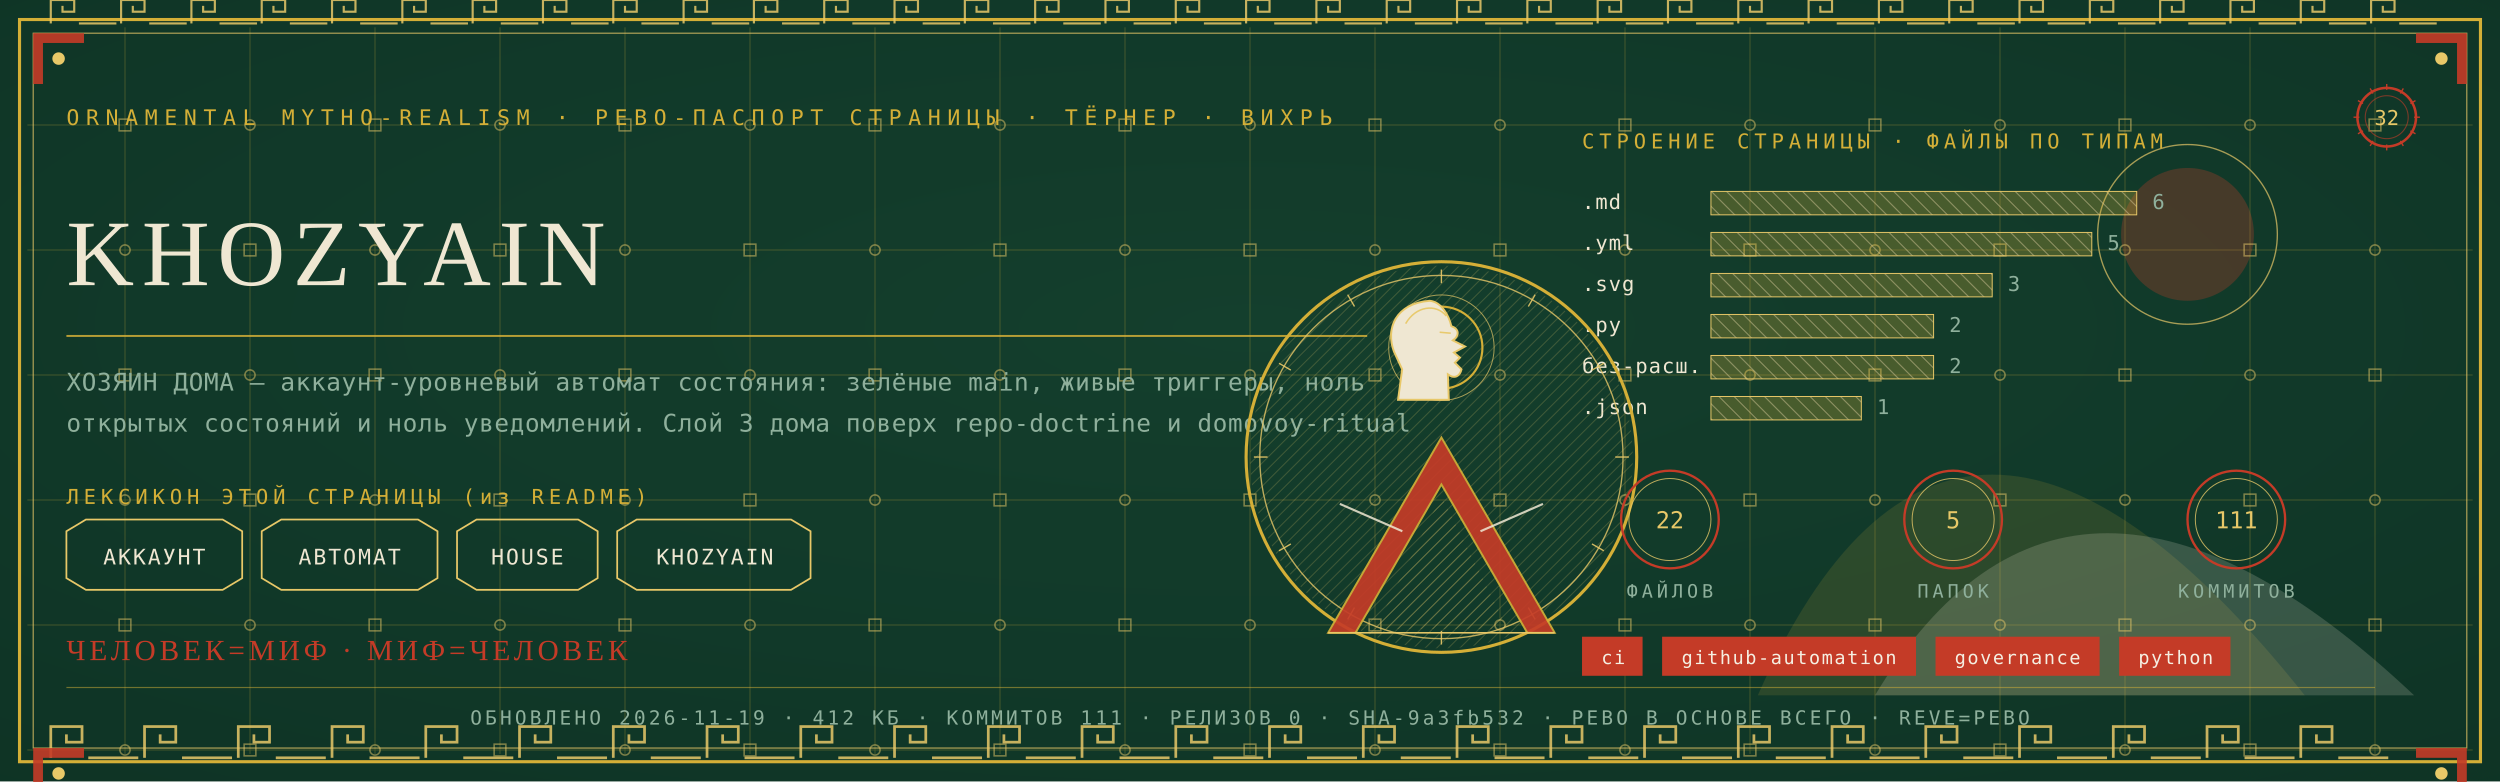
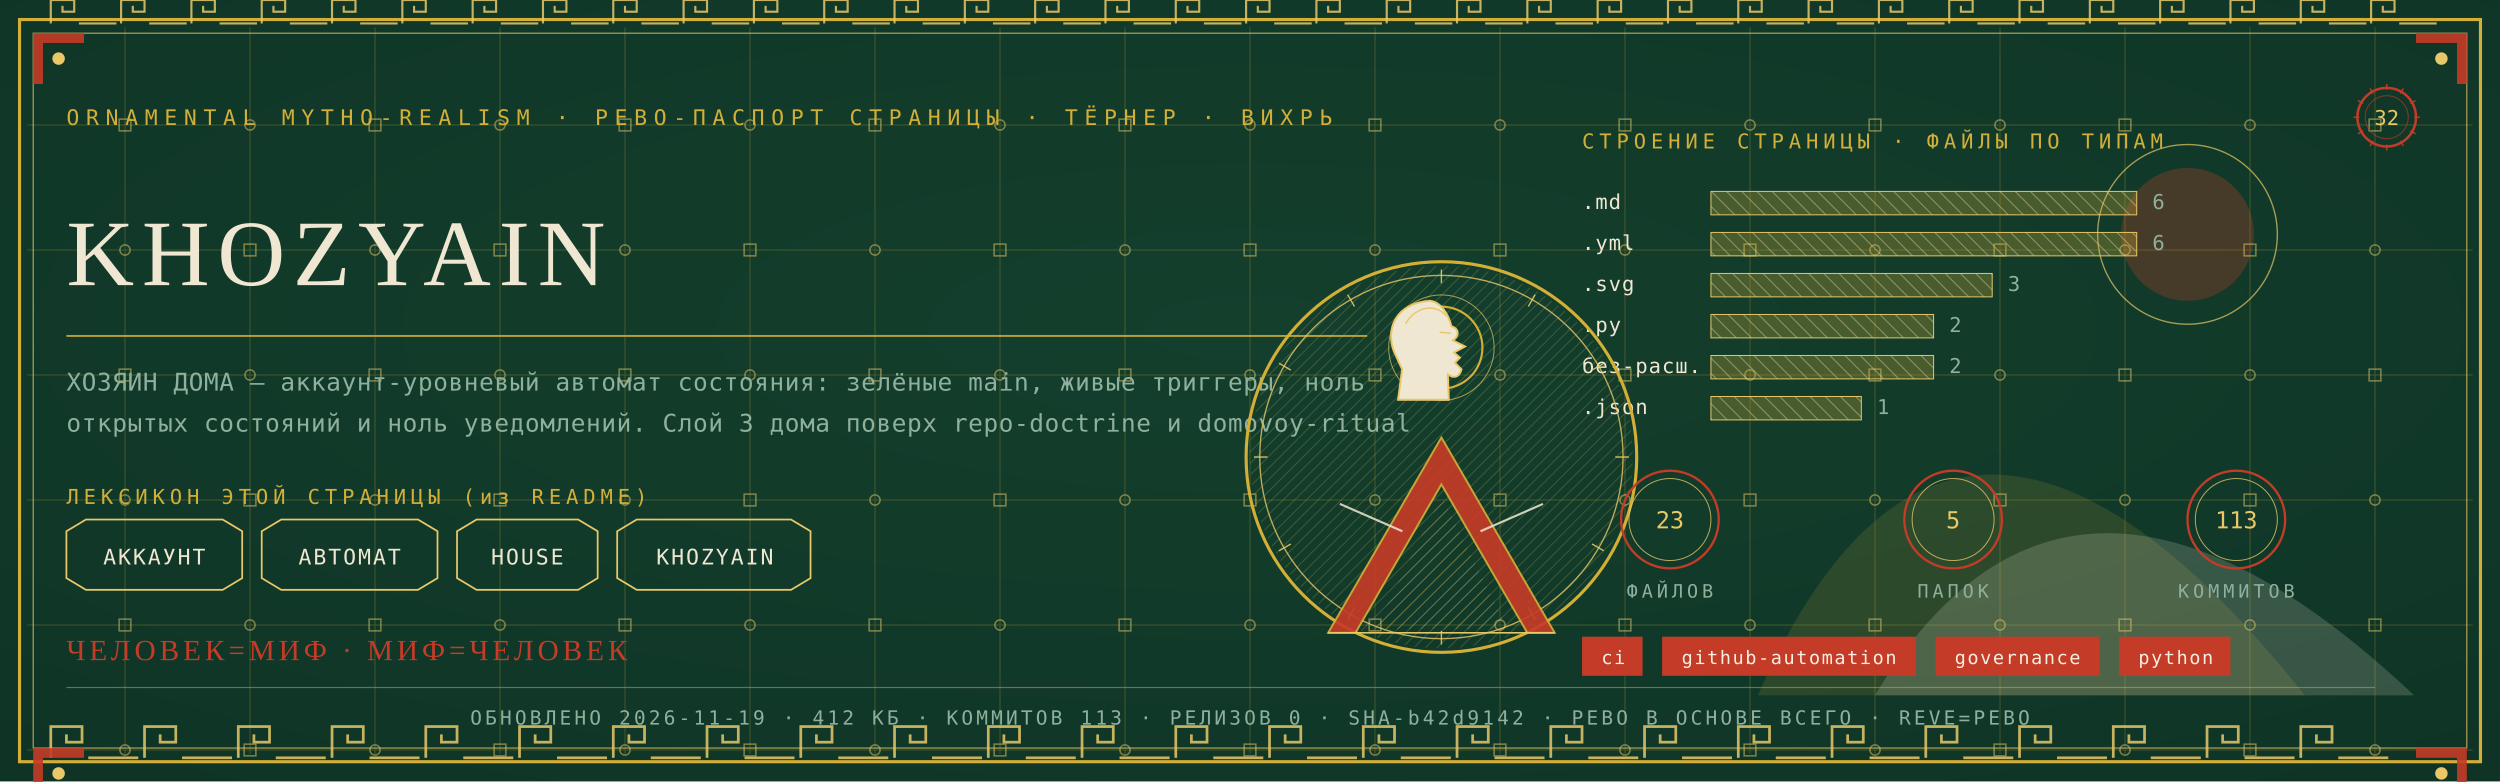
<svg xmlns="http://www.w3.org/2000/svg" viewBox="0 0 1280 400" width="1280" height="400">
  <defs>
    <radialGradient id="rp32" cx="0.5" cy="0.42" r="1.1">
      <stop offset="0" stop-color="#14402E" />
      <stop offset="1" stop-color="#0C2E21" />
    </radialGradient>
    <pattern id="hatchm" width="4.2" height="4.2" patternUnits="userSpaceOnUse" patternTransform="rotate(45)">
      <rect width="4.2" height="4.2" fill="none" />
      <line x1="0" y1="0" x2="0" y2="4.2" stroke="#E8C868" stroke-width="0.5" />
    </pattern>
    <pattern id="hatchv" width="5.5" height="5.5" patternUnits="userSpaceOnUse" patternTransform="rotate(-45)">
      <rect width="5.5" height="5.5" fill="none" />
      <line x1="0" y1="0" x2="0" y2="5.5" stroke="#EFE7D2" stroke-width="0.5" />
    </pattern>
  </defs>
  <rect width="1280" height="400" fill="#0C2E21" />
  <rect width="1280" height="400" fill="url(#rp32)" opacity="0.94" />
  <path d="M 900 356 Q 1000 130 1180 356 Z" fill="#D4AF37" opacity="0.14" />
  <path d="M 960 356 Q 1060 190 1236 356 Z" fill="#EFE7D2" opacity="0.18" />
  <circle cx="1120" cy="120" r="34" fill="#C43B27" opacity="0.30" />
  <circle cx="1120" cy="120" r="46" fill="none" stroke="#E8C868" stroke-width="0.7" opacity="0.7" />
  <g stroke="#D4AF37" stroke-width="0.45" opacity="0.30">
    <line x1="64" y1="14" x2="64" y2="386" />
    <line x1="128" y1="14" x2="128" y2="386" />
    <line x1="192" y1="14" x2="192" y2="386" />
    <line x1="256" y1="14" x2="256" y2="386" />
    <line x1="320" y1="14" x2="320" y2="386" />
    <line x1="384" y1="14" x2="384" y2="386" />
    <line x1="448" y1="14" x2="448" y2="386" />
    <line x1="512" y1="14" x2="512" y2="386" />
    <line x1="576" y1="14" x2="576" y2="386" />
    <line x1="640" y1="14" x2="640" y2="386" />
    <line x1="704" y1="14" x2="704" y2="386" />
    <line x1="768" y1="14" x2="768" y2="386" />
    <line x1="832" y1="14" x2="832" y2="386" />
    <line x1="896" y1="14" x2="896" y2="386" />
    <line x1="960" y1="14" x2="960" y2="386" />
    <line x1="1024" y1="14" x2="1024" y2="386" />
    <line x1="1088" y1="14" x2="1088" y2="386" />
    <line x1="1152" y1="14" x2="1152" y2="386" />
    <line x1="1216" y1="14" x2="1216" y2="386" />
    <line x1="14" y1="64" x2="1266" y2="64" />
    <line x1="14" y1="128" x2="1266" y2="128" />
    <line x1="14" y1="192" x2="1266" y2="192" />
    <line x1="14" y1="256" x2="1266" y2="256" />
    <line x1="14" y1="320" x2="1266" y2="320" />
    <line x1="14" y1="384" x2="1266" y2="384" />
  </g>
  <g fill="none" stroke="#E8C868" stroke-width="0.8" opacity="0.5">
    <rect x="61" y="61" width="6" height="6" />
    <circle cx="64" cy="128" r="2.6" />
    <rect x="61" y="189" width="6" height="6" />
    <circle cx="64" cy="256" r="2.6" />
    <rect x="61" y="317" width="6" height="6" />
    <circle cx="64" cy="384" r="2.6" />
    <circle cx="128" cy="64" r="2.6" />
    <rect x="125" y="125" width="6" height="6" />
    <circle cx="128" cy="192" r="2.6" />
    <rect x="125" y="253" width="6" height="6" />
    <circle cx="128" cy="320" r="2.6" />
    <rect x="125" y="381" width="6" height="6" />
    <rect x="189" y="61" width="6" height="6" />
    <circle cx="192" cy="128" r="2.6" />
    <rect x="189" y="189" width="6" height="6" />
    <circle cx="192" cy="256" r="2.6" />
    <rect x="189" y="317" width="6" height="6" />
    <circle cx="192" cy="384" r="2.6" />
    <circle cx="256" cy="64" r="2.6" />
    <rect x="253" y="125" width="6" height="6" />
    <circle cx="256" cy="192" r="2.6" />
    <rect x="253" y="253" width="6" height="6" />
    <circle cx="256" cy="320" r="2.6" />
    <rect x="253" y="381" width="6" height="6" />
    <rect x="317" y="61" width="6" height="6" />
    <circle cx="320" cy="128" r="2.6" />
    <rect x="317" y="189" width="6" height="6" />
    <circle cx="320" cy="256" r="2.6" />
    <rect x="317" y="317" width="6" height="6" />
    <circle cx="320" cy="384" r="2.6" />
    <circle cx="384" cy="64" r="2.6" />
    <rect x="381" y="125" width="6" height="6" />
    <circle cx="384" cy="192" r="2.6" />
    <rect x="381" y="253" width="6" height="6" />
    <circle cx="384" cy="320" r="2.6" />
    <rect x="381" y="381" width="6" height="6" />
    <rect x="445" y="61" width="6" height="6" />
    <circle cx="448" cy="128" r="2.6" />
    <rect x="445" y="189" width="6" height="6" />
    <circle cx="448" cy="256" r="2.6" />
    <rect x="445" y="317" width="6" height="6" />
    <circle cx="448" cy="384" r="2.6" />
    <circle cx="512" cy="64" r="2.6" />
    <rect x="509" y="125" width="6" height="6" />
    <circle cx="512" cy="192" r="2.6" />
    <rect x="509" y="253" width="6" height="6" />
    <circle cx="512" cy="320" r="2.6" />
    <rect x="509" y="381" width="6" height="6" />
    <rect x="573" y="61" width="6" height="6" />
    <circle cx="576" cy="128" r="2.6" />
    <rect x="573" y="189" width="6" height="6" />
    <circle cx="576" cy="256" r="2.6" />
    <rect x="573" y="317" width="6" height="6" />
    <circle cx="576" cy="384" r="2.6" />
    <circle cx="640" cy="64" r="2.6" />
    <rect x="637" y="125" width="6" height="6" />
    <circle cx="640" cy="192" r="2.6" />
    <rect x="637" y="253" width="6" height="6" />
    <circle cx="640" cy="320" r="2.6" />
    <rect x="637" y="381" width="6" height="6" />
    <rect x="701" y="61" width="6" height="6" />
    <circle cx="704" cy="128" r="2.6" />
    <rect x="701" y="189" width="6" height="6" />
    <circle cx="704" cy="256" r="2.6" />
    <rect x="701" y="317" width="6" height="6" />
    <circle cx="704" cy="384" r="2.6" />
    <circle cx="768" cy="64" r="2.6" />
    <rect x="765" y="125" width="6" height="6" />
    <circle cx="768" cy="192" r="2.6" />
    <rect x="765" y="253" width="6" height="6" />
    <circle cx="768" cy="320" r="2.6" />
    <rect x="765" y="381" width="6" height="6" />
    <rect x="829" y="61" width="6" height="6" />
    <circle cx="832" cy="128" r="2.6" />
    <rect x="829" y="189" width="6" height="6" />
    <circle cx="832" cy="256" r="2.6" />
    <rect x="829" y="317" width="6" height="6" />
    <circle cx="832" cy="384" r="2.6" />
    <circle cx="896" cy="64" r="2.6" />
    <rect x="893" y="125" width="6" height="6" />
    <circle cx="896" cy="192" r="2.6" />
    <rect x="893" y="253" width="6" height="6" />
    <circle cx="896" cy="320" r="2.6" />
    <rect x="893" y="381" width="6" height="6" />
    <rect x="957" y="61" width="6" height="6" />
    <circle cx="960" cy="128" r="2.6" />
    <rect x="957" y="189" width="6" height="6" />
    <circle cx="960" cy="256" r="2.6" />
    <rect x="957" y="317" width="6" height="6" />
    <circle cx="960" cy="384" r="2.6" />
    <circle cx="1024" cy="64" r="2.6" />
    <rect x="1021" y="125" width="6" height="6" />
    <circle cx="1024" cy="192" r="2.6" />
    <rect x="1021" y="253" width="6" height="6" />
    <circle cx="1024" cy="320" r="2.6" />
    <rect x="1021" y="381" width="6" height="6" />
    <rect x="1085" y="61" width="6" height="6" />
    <circle cx="1088" cy="128" r="2.6" />
    <rect x="1085" y="189" width="6" height="6" />
    <circle cx="1088" cy="256" r="2.6" />
    <rect x="1085" y="317" width="6" height="6" />
    <circle cx="1088" cy="384" r="2.6" />
    <circle cx="1152" cy="64" r="2.6" />
    <rect x="1149" y="125" width="6" height="6" />
    <circle cx="1152" cy="192" r="2.6" />
    <rect x="1149" y="253" width="6" height="6" />
    <circle cx="1152" cy="320" r="2.6" />
    <rect x="1149" y="381" width="6" height="6" />
    <rect x="1213" y="61" width="6" height="6" />
    <circle cx="1216" cy="128" r="2.6" />
    <rect x="1213" y="189" width="6" height="6" />
    <circle cx="1216" cy="256" r="2.6" />
    <rect x="1213" y="317" width="6" height="6" />
    <circle cx="1216" cy="384" r="2.6" />
  </g>
  <rect x="10" y="10" width="1260" height="380" fill="none" stroke="#D4AF37" stroke-width="1.6" />
  <rect x="17" y="17" width="1246" height="366" fill="none" stroke="#E8C868" stroke-width="0.6" opacity="0.75" />
  <g fill="none" stroke="#E8C868" stroke-width="1.4" opacity="0.85">
    <path d="M 26 388 L 26 372 L 42 372 L 42 380.0 L 34.0 380.0 L 34.0 376.0" />
    <line x1="45.2" y1="388" x2="70.8" y2="388" />
    <path d="M 74 388 L 74 372 L 90 372 L 90 380.0 L 82.0 380.0 L 82.0 376.0" />
    <line x1="93.2" y1="388" x2="118.8" y2="388" />
    <path d="M 122 388 L 122 372 L 138 372 L 138 380.0 L 130.0 380.0 L 130.0 376.0" />
    <line x1="141.2" y1="388" x2="166.8" y2="388" />
    <path d="M 170 388 L 170 372 L 186 372 L 186 380.0 L 178.0 380.0 L 178.0 376.0" />
    <line x1="189.2" y1="388" x2="214.8" y2="388" />
    <path d="M 218 388 L 218 372 L 234 372 L 234 380.0 L 226.0 380.0 L 226.0 376.0" />
    <line x1="237.2" y1="388" x2="262.8" y2="388" />
    <path d="M 266 388 L 266 372 L 282 372 L 282 380.0 L 274.0 380.0 L 274.0 376.0" />
    <line x1="285.2" y1="388" x2="310.8" y2="388" />
    <path d="M 314 388 L 314 372 L 330 372 L 330 380.0 L 322.0 380.0 L 322.0 376.0" />
    <line x1="333.2" y1="388" x2="358.8" y2="388" />
    <path d="M 362 388 L 362 372 L 378 372 L 378 380.0 L 370.0 380.0 L 370.0 376.0" />
    <line x1="381.2" y1="388" x2="406.8" y2="388" />
    <path d="M 410 388 L 410 372 L 426 372 L 426 380.0 L 418.0 380.0 L 418.0 376.0" />
    <line x1="429.2" y1="388" x2="454.8" y2="388" />
    <path d="M 458 388 L 458 372 L 474 372 L 474 380.0 L 466.0 380.0 L 466.0 376.0" />
    <line x1="477.2" y1="388" x2="502.8" y2="388" />
    <path d="M 506 388 L 506 372 L 522 372 L 522 380.0 L 514.0 380.0 L 514.0 376.0" />
    <line x1="525.2" y1="388" x2="550.8" y2="388" />
    <path d="M 554 388 L 554 372 L 570 372 L 570 380.0 L 562.0 380.0 L 562.0 376.0" />
    <line x1="573.2" y1="388" x2="598.8" y2="388" />
    <path d="M 602 388 L 602 372 L 618 372 L 618 380.0 L 610.0 380.0 L 610.0 376.0" />
    <line x1="621.2" y1="388" x2="646.8" y2="388" />
    <path d="M 650 388 L 650 372 L 666 372 L 666 380.0 L 658.0 380.0 L 658.0 376.0" />
    <line x1="669.2" y1="388" x2="694.8" y2="388" />
    <path d="M 698 388 L 698 372 L 714 372 L 714 380.0 L 706.0 380.0 L 706.0 376.0" />
    <line x1="717.2" y1="388" x2="742.8" y2="388" />
    <path d="M 746 388 L 746 372 L 762 372 L 762 380.0 L 754.0 380.0 L 754.0 376.0" />
    <line x1="765.2" y1="388" x2="790.8" y2="388" />
    <path d="M 794 388 L 794 372 L 810 372 L 810 380.0 L 802.0 380.0 L 802.0 376.0" />
    <line x1="813.2" y1="388" x2="838.8" y2="388" />
    <path d="M 842 388 L 842 372 L 858 372 L 858 380.0 L 850.0 380.0 L 850.0 376.0" />
    <line x1="861.2" y1="388" x2="886.8" y2="388" />
    <path d="M 890 388 L 890 372 L 906 372 L 906 380.0 L 898.0 380.0 L 898.0 376.0" />
    <line x1="909.2" y1="388" x2="934.8" y2="388" />
    <path d="M 938 388 L 938 372 L 954 372 L 954 380.0 L 946.0 380.0 L 946.0 376.0" />
    <line x1="957.2" y1="388" x2="982.8" y2="388" />
    <path d="M 986 388 L 986 372 L 1002 372 L 1002 380.0 L 994.0 380.0 L 994.0 376.0" />
    <line x1="1005.2" y1="388" x2="1030.8" y2="388" />
    <path d="M 1034 388 L 1034 372 L 1050 372 L 1050 380.0 L 1042.0 380.0 L 1042.0 376.0" />
    <line x1="1053.2" y1="388" x2="1078.8" y2="388" />
    <path d="M 1082 388 L 1082 372 L 1098 372 L 1098 380.0 L 1090.0 380.0 L 1090.0 376.0" />
    <line x1="1101.2" y1="388" x2="1126.8" y2="388" />
    <path d="M 1130 388 L 1130 372 L 1146 372 L 1146 380.0 L 1138.0 380.0 L 1138.0 376.0" />
    <line x1="1149.2" y1="388" x2="1174.8" y2="388" />
    <path d="M 1178 388 L 1178 372 L 1194 372 L 1194 380.0 L 1186.0 380.0 L 1186.0 376.0" />
    <line x1="1197.2" y1="388" x2="1222.8" y2="388" />
  </g>
  <g fill="none" stroke="#E8C868" stroke-width="1.1" opacity="0.85">
    <path d="M 26 12 L 26 0 L 38 0 L 38 6.0 L 32.0 6.0 L 32.0 3.0" />
    <line x1="40.4" y1="12" x2="59.6" y2="12" />
    <path d="M 62 12 L 62 0 L 74 0 L 74 6.0 L 68.0 6.0 L 68.0 3.0" />
    <line x1="76.4" y1="12" x2="95.6" y2="12" />
    <path d="M 98 12 L 98 0 L 110 0 L 110 6.0 L 104.0 6.0 L 104.0 3.0" />
    <line x1="112.4" y1="12" x2="131.6" y2="12" />
    <path d="M 134 12 L 134 0 L 146 0 L 146 6.0 L 140.0 6.0 L 140.0 3.0" />
    <line x1="148.4" y1="12" x2="167.6" y2="12" />
    <path d="M 170 12 L 170 0 L 182 0 L 182 6.0 L 176.0 6.0 L 176.0 3.0" />
    <line x1="184.4" y1="12" x2="203.6" y2="12" />
    <path d="M 206 12 L 206 0 L 218 0 L 218 6.0 L 212.0 6.0 L 212.0 3.0" />
    <line x1="220.4" y1="12" x2="239.6" y2="12" />
    <path d="M 242 12 L 242 0 L 254 0 L 254 6.0 L 248.0 6.0 L 248.0 3.0" />
    <line x1="256.4" y1="12" x2="275.6" y2="12" />
    <path d="M 278 12 L 278 0 L 290 0 L 290 6.0 L 284.0 6.0 L 284.0 3.0" />
    <line x1="292.4" y1="12" x2="311.6" y2="12" />
    <path d="M 314 12 L 314 0 L 326 0 L 326 6.0 L 320.0 6.0 L 320.0 3.0" />
    <line x1="328.4" y1="12" x2="347.6" y2="12" />
    <path d="M 350 12 L 350 0 L 362 0 L 362 6.0 L 356.0 6.0 L 356.0 3.0" />
    <line x1="364.4" y1="12" x2="383.6" y2="12" />
    <path d="M 386 12 L 386 0 L 398 0 L 398 6.0 L 392.0 6.0 L 392.0 3.0" />
    <line x1="400.4" y1="12" x2="419.6" y2="12" />
    <path d="M 422 12 L 422 0 L 434 0 L 434 6.0 L 428.0 6.0 L 428.0 3.0" />
    <line x1="436.4" y1="12" x2="455.6" y2="12" />
    <path d="M 458 12 L 458 0 L 470 0 L 470 6.0 L 464.0 6.0 L 464.0 3.0" />
    <line x1="472.4" y1="12" x2="491.6" y2="12" />
    <path d="M 494 12 L 494 0 L 506 0 L 506 6.0 L 500.0 6.0 L 500.0 3.0" />
    <line x1="508.4" y1="12" x2="527.6" y2="12" />
    <path d="M 530 12 L 530 0 L 542 0 L 542 6.0 L 536.0 6.0 L 536.0 3.0" />
    <line x1="544.4" y1="12" x2="563.6" y2="12" />
    <path d="M 566 12 L 566 0 L 578 0 L 578 6.0 L 572.0 6.0 L 572.0 3.0" />
    <line x1="580.4" y1="12" x2="599.6" y2="12" />
    <path d="M 602 12 L 602 0 L 614 0 L 614 6.0 L 608.0 6.0 L 608.0 3.0" />
    <line x1="616.4" y1="12" x2="635.6" y2="12" />
    <path d="M 638 12 L 638 0 L 650 0 L 650 6.0 L 644.0 6.0 L 644.0 3.0" />
    <line x1="652.4" y1="12" x2="671.6" y2="12" />
    <path d="M 674 12 L 674 0 L 686 0 L 686 6.0 L 680.0 6.0 L 680.0 3.0" />
    <line x1="688.4" y1="12" x2="707.6" y2="12" />
    <path d="M 710 12 L 710 0 L 722 0 L 722 6.0 L 716.0 6.0 L 716.0 3.0" />
    <line x1="724.4" y1="12" x2="743.6" y2="12" />
    <path d="M 746 12 L 746 0 L 758 0 L 758 6.0 L 752.0 6.0 L 752.0 3.0" />
    <line x1="760.4" y1="12" x2="779.6" y2="12" />
    <path d="M 782 12 L 782 0 L 794 0 L 794 6.0 L 788.0 6.0 L 788.0 3.0" />
    <line x1="796.4" y1="12" x2="815.6" y2="12" />
    <path d="M 818 12 L 818 0 L 830 0 L 830 6.0 L 824.0 6.0 L 824.0 3.0" />
    <line x1="832.4" y1="12" x2="851.6" y2="12" />
    <path d="M 854 12 L 854 0 L 866 0 L 866 6.0 L 860.0 6.0 L 860.0 3.0" />
    <line x1="868.4" y1="12" x2="887.6" y2="12" />
    <path d="M 890 12 L 890 0 L 902 0 L 902 6.0 L 896.0 6.0 L 896.0 3.0" />
    <line x1="904.4" y1="12" x2="923.6" y2="12" />
    <path d="M 926 12 L 926 0 L 938 0 L 938 6.0 L 932.0 6.0 L 932.0 3.0" />
    <line x1="940.4" y1="12" x2="959.6" y2="12" />
    <path d="M 962 12 L 962 0 L 974 0 L 974 6.0 L 968.0 6.0 L 968.0 3.0" />
    <line x1="976.4" y1="12" x2="995.6" y2="12" />
    <path d="M 998 12 L 998 0 L 1010 0 L 1010 6.0 L 1004.0 6.0 L 1004.0 3.0" />
    <line x1="1012.4" y1="12" x2="1031.6" y2="12" />
    <path d="M 1034 12 L 1034 0 L 1046 0 L 1046 6.0 L 1040.0 6.0 L 1040.0 3.0" />
    <line x1="1048.4" y1="12" x2="1067.6" y2="12" />
    <path d="M 1070 12 L 1070 0 L 1082 0 L 1082 6.0 L 1076.0 6.0 L 1076.0 3.0" />
    <line x1="1084.4" y1="12" x2="1103.6" y2="12" />
    <path d="M 1106 12 L 1106 0 L 1118 0 L 1118 6.0 L 1112.0 6.0 L 1112.0 3.0" />
    <line x1="1120.4" y1="12" x2="1139.6" y2="12" />
    <path d="M 1142 12 L 1142 0 L 1154 0 L 1154 6.0 L 1148.0 6.0 L 1148.0 3.0" />
    <line x1="1156.4" y1="12" x2="1175.6" y2="12" />
    <path d="M 1178 12 L 1178 0 L 1190 0 L 1190 6.0 L 1184.0 6.0 L 1184.0 3.0" />
    <line x1="1192.4" y1="12" x2="1211.6" y2="12" />
    <path d="M 1214 12 L 1214 0 L 1226 0 L 1226 6.0 L 1220.0 6.0 L 1220.0 3.0" />
    <line x1="1228.4" y1="12" x2="1247.6" y2="12" />
  </g>
  <g transform="translate(17,17) scale(1,1)">
    <path d="M 0 0 L 26 0 L 26 5 L 5 5 L 5 26 L 0 26 Z" fill="#C43B27" opacity="0.9" />
    <circle cx="13" cy="13" r="3.2" fill="#E8C868" />
  </g>
  <g transform="translate(1263,17) scale(-1,1)">
    <path d="M 0 0 L 26 0 L 26 5 L 5 5 L 5 26 L 0 26 Z" fill="#C43B27" opacity="0.9" />
    <circle cx="13" cy="13" r="3.2" fill="#E8C868" />
  </g>
  <g transform="translate(17,383) scale(1,1)">
    <path d="M 0 0 L 26 0 L 26 5 L 5 5 L 5 26 L 0 26 Z" fill="#C43B27" opacity="0.9" />
    <circle cx="13" cy="13" r="3.2" fill="#E8C868" />
  </g>
  <g transform="translate(1263,383) scale(-1,1)">
    <path d="M 0 0 L 26 0 L 26 5 L 5 5 L 5 26 L 0 26 Z" fill="#C43B27" opacity="0.9" />
    <circle cx="13" cy="13" r="3.2" fill="#E8C868" />
  </g>
  <text x="34" y="64" font-family="'Cascadia Mono', ui-monospace, Consolas, monospace" font-size="11" fill="#D4AF37" letter-spacing="3.4">ORNAMENTAL MYTHO-REALISM · РЕВО-ПАСПОРТ СТРАНИЦЫ · ТЁРНЕР · ВИХРЬ</text>
  <g transform="translate(1222,60)">
    <circle r="15" fill="none" stroke="#C43B27" stroke-width="1.3" />
    <circle r="11" fill="none" stroke="#C43B27" stroke-width="0.55" opacity="0.6" />
    <text y="4" text-anchor="middle" font-family="'Cascadia Mono', ui-monospace, Consolas, monospace" font-size="10.5" fill="#E8C868">32</text>
    <g stroke="#C43B27" stroke-width="0.7">
      <line x1="0" y1="-17" x2="0" y2="-14" transform="rotate(0)" />
      <line x1="0" y1="-17" x2="0" y2="-14" transform="rotate(30)" />
      <line x1="0" y1="-17" x2="0" y2="-14" transform="rotate(60)" />
      <line x1="0" y1="-17" x2="0" y2="-14" transform="rotate(90)" />
      <line x1="0" y1="-17" x2="0" y2="-14" transform="rotate(120)" />
      <line x1="0" y1="-17" x2="0" y2="-14" transform="rotate(150)" />
      <line x1="0" y1="-17" x2="0" y2="-14" transform="rotate(180)" />
      <line x1="0" y1="-17" x2="0" y2="-14" transform="rotate(210)" />
      <line x1="0" y1="-17" x2="0" y2="-14" transform="rotate(240)" />
      <line x1="0" y1="-17" x2="0" y2="-14" transform="rotate(270)" />
      <line x1="0" y1="-17" x2="0" y2="-14" transform="rotate(300)" />
      <line x1="0" y1="-17" x2="0" y2="-14" transform="rotate(330)" />
    </g>
  </g>
  <text x="34" y="146" font-family="Georgia, 'Times New Roman', serif" font-size="48.0" fill="#EFE7D2" letter-spacing="4">KHOZYAIN</text>
  <line x1="34" y1="172" x2="700" y2="172" stroke="#D4AF37" stroke-width="1" opacity="0.85" />
  <text x="34" y="200" font-family="'Cascadia Mono', ui-monospace, Consolas, monospace" font-size="12.5" fill="#8FB09C" letter-spacing="0.3">ХОЗЯИН ДОМА — аккаунт-уровневый автомат состояния: зелёные main, живые триггеры, ноль</text>
  <text x="34" y="221" font-family="'Cascadia Mono', ui-monospace, Consolas, monospace" font-size="12.5" fill="#8FB09C" letter-spacing="0.3">открытых состояний и ноль уведомлений. Слой 3 дома поверх repo-doctrine и domovoy-ritual</text>
  <text x="34" y="258" font-family="'Cascadia Mono', ui-monospace, Consolas, monospace" font-size="10.5" fill="#D4AF37" letter-spacing="2.5">ЛЕКСИКОН ЭТОЙ СТРАНИЦЫ (из README)</text>
  <path d="M 34 272 L 44 266 L 114 266 L 124 272 L 124 296 L 114 302 L 44 302 L 34 296 Z" fill="none" stroke="#E8C868" stroke-width="0.9" />
  <text x="79" y="289" text-anchor="middle" font-family="'Cascadia Mono', ui-monospace, Consolas, monospace" font-size="11" fill="#EFE7D2" letter-spacing="1">АККАУНТ</text>
  <path d="M 134 272 L 144 266 L 214 266 L 224 272 L 224 296 L 214 302 L 144 302 L 134 296 Z" fill="none" stroke="#E8C868" stroke-width="0.9" />
  <text x="179" y="289" text-anchor="middle" font-family="'Cascadia Mono', ui-monospace, Consolas, monospace" font-size="11" fill="#EFE7D2" letter-spacing="1">АВТОМАТ</text>
  <path d="M 234 272 L 244 266 L 296 266 L 306 272 L 306 296 L 296 302 L 244 302 L 234 296 Z" fill="none" stroke="#E8C868" stroke-width="0.9" />
  <text x="270" y="289" text-anchor="middle" font-family="'Cascadia Mono', ui-monospace, Consolas, monospace" font-size="11" fill="#EFE7D2" letter-spacing="1">HOUSE</text>
  <path d="M 316 272 L 326 266 L 405 266 L 415 272 L 415 296 L 405 302 L 326 302 L 316 296 Z" fill="none" stroke="#E8C868" stroke-width="0.9" />
  <text x="366" y="289" text-anchor="middle" font-family="'Cascadia Mono', ui-monospace, Consolas, monospace" font-size="11" fill="#EFE7D2" letter-spacing="1">KHOZYAIN</text>
  <text x="810" y="76" font-family="'Cascadia Mono', ui-monospace, Consolas, monospace" font-size="10.5" fill="#D4AF37" letter-spacing="2.5">СТРОЕНИЕ СТРАНИЦЫ · ФАЙЛЫ ПО ТИПАМ</text>
  <text x="810" y="107" font-family="'Cascadia Mono', ui-monospace, Consolas, monospace" font-size="10.5" fill="#EFE7D2" letter-spacing="0.5">.md</text>
  <rect x="876" y="98" width="218" height="12" fill="url(#hatchv)" opacity="0.9" />
  <rect x="876" y="98" width="218" height="12" fill="#D4AF37" opacity="0.28" />
  <rect x="876" y="98" width="218" height="12" fill="none" stroke="#E8C868" stroke-width="0.5" />
  <text x="1102" y="107" font-family="'Cascadia Mono', ui-monospace, Consolas, monospace" font-size="10.5" fill="#8FB09C">6</text>
  <text x="810" y="128" font-family="'Cascadia Mono', ui-monospace, Consolas, monospace" font-size="10.5" fill="#EFE7D2" letter-spacing="0.5">.yml</text>
-   <rect x="876" y="119" width="195" height="12" fill="url(#hatchv)" opacity="0.9" />
-   <rect x="876" y="119" width="195" height="12" fill="#D4AF37" opacity="0.28" />
-   <rect x="876" y="119" width="195" height="12" fill="none" stroke="#E8C868" stroke-width="0.5" />
-   <text x="1079" y="128" font-family="'Cascadia Mono', ui-monospace, Consolas, monospace" font-size="10.5" fill="#8FB09C">5</text>
+   <rect x="876" y="119" width="218" height="12" fill="url(#hatchv)" opacity="0.9" />
+   <rect x="876" y="119" width="218" height="12" fill="#D4AF37" opacity="0.28" />
+   <rect x="876" y="119" width="218" height="12" fill="none" stroke="#E8C868" stroke-width="0.5" />
+   <text x="1102" y="128" font-family="'Cascadia Mono', ui-monospace, Consolas, monospace" font-size="10.5" fill="#8FB09C">6</text>
  <text x="810" y="149" font-family="'Cascadia Mono', ui-monospace, Consolas, monospace" font-size="10.5" fill="#EFE7D2" letter-spacing="0.5">.svg</text>
  <rect x="876" y="140" width="144" height="12" fill="url(#hatchv)" opacity="0.9" />
  <rect x="876" y="140" width="144" height="12" fill="#D4AF37" opacity="0.28" />
  <rect x="876" y="140" width="144" height="12" fill="none" stroke="#E8C868" stroke-width="0.5" />
  <text x="1028" y="149" font-family="'Cascadia Mono', ui-monospace, Consolas, monospace" font-size="10.5" fill="#8FB09C">3</text>
  <text x="810" y="170" font-family="'Cascadia Mono', ui-monospace, Consolas, monospace" font-size="10.5" fill="#EFE7D2" letter-spacing="0.5">.py</text>
  <rect x="876" y="161" width="114" height="12" fill="url(#hatchv)" opacity="0.9" />
  <rect x="876" y="161" width="114" height="12" fill="#D4AF37" opacity="0.28" />
  <rect x="876" y="161" width="114" height="12" fill="none" stroke="#E8C868" stroke-width="0.5" />
  <text x="998" y="170" font-family="'Cascadia Mono', ui-monospace, Consolas, monospace" font-size="10.5" fill="#8FB09C">2</text>
  <text x="810" y="191" font-family="'Cascadia Mono', ui-monospace, Consolas, monospace" font-size="10.5" fill="#EFE7D2" letter-spacing="0.5">без-расш.</text>
  <rect x="876" y="182" width="114" height="12" fill="url(#hatchv)" opacity="0.9" />
  <rect x="876" y="182" width="114" height="12" fill="#D4AF37" opacity="0.28" />
  <rect x="876" y="182" width="114" height="12" fill="none" stroke="#E8C868" stroke-width="0.5" />
  <text x="998" y="191" font-family="'Cascadia Mono', ui-monospace, Consolas, monospace" font-size="10.5" fill="#8FB09C">2</text>
  <text x="810" y="212" font-family="'Cascadia Mono', ui-monospace, Consolas, monospace" font-size="10.5" fill="#EFE7D2" letter-spacing="0.5">.json</text>
  <rect x="876" y="203" width="77" height="12" fill="url(#hatchv)" opacity="0.9" />
  <rect x="876" y="203" width="77" height="12" fill="#D4AF37" opacity="0.28" />
  <rect x="876" y="203" width="77" height="12" fill="none" stroke="#E8C868" stroke-width="0.5" />
  <text x="961" y="212" font-family="'Cascadia Mono', ui-monospace, Consolas, monospace" font-size="10.5" fill="#8FB09C">1</text>
  <g transform="translate(738,234)">
    <circle r="100" fill="none" stroke="#D4AF37" stroke-width="1.6" />
    <circle r="93" fill="none" stroke="#E8C868" stroke-width="0.7" opacity="0.8" />
    <circle r="98" fill="url(#hatchm)" opacity="0.4" />
    <g stroke="#E8C868" stroke-width="0.7" opacity="0.9">
      <line x1="0" y1="-96" x2="0" y2="-89" transform="rotate(0)" />
      <line x1="0" y1="-96" x2="0" y2="-89" transform="rotate(30)" />
      <line x1="0" y1="-96" x2="0" y2="-89" transform="rotate(60)" />
      <line x1="0" y1="-96" x2="0" y2="-89" transform="rotate(90)" />
      <line x1="0" y1="-96" x2="0" y2="-89" transform="rotate(120)" />
      <line x1="0" y1="-96" x2="0" y2="-89" transform="rotate(150)" />
      <line x1="0" y1="-96" x2="0" y2="-89" transform="rotate(180)" />
      <line x1="0" y1="-96" x2="0" y2="-89" transform="rotate(210)" />
      <line x1="0" y1="-96" x2="0" y2="-89" transform="rotate(240)" />
      <line x1="0" y1="-96" x2="0" y2="-89" transform="rotate(270)" />
      <line x1="0" y1="-96" x2="0" y2="-89" transform="rotate(300)" />
      <line x1="0" y1="-96" x2="0" y2="-89" transform="rotate(330)" />
    </g>
    <circle cy="-56" r="21" fill="none" stroke="#D4AF37" stroke-width="1.1" />
    <circle cy="-56" r="27" fill="none" stroke="#E8C868" stroke-width="0.5" opacity="0.7" />
    <path d="M -6.0 -80.0 C -23.5 -78.7 -28.7 -65.7 -24.3 -54.0 L -20.1 -44.9 L -22.2 -29.3 L 3.8 -29.3 L 3.3 -42.3 C 6.9 -39.7 9.5 -41.5 10.3 -44.9 L 6.9 -48.3 L 9.5 -50.9 L 6.4 -53.5 L 12.1 -56.6 L 5.9 -59.7 C 9.5 -62.3 9.0 -65.7 5.1 -67.0 C 3.8 -72.7 -0.1 -79.5 -6.0 -80.0 Z" fill="#EFE7D2" stroke="#E8C868" stroke-width="1.0" />
    <g fill="none" stroke="#E8C868" stroke-width="0.8" opacity="0.95">
      <path d="M -18.3 -68.3 C -13.1 -77.4 -2.7 -78.7 2.5 -72.2" />
      <path d="M -0.9 -63.9 L 4.8 -63.4" />
    </g>
    <path d="M -58.0 90.0 L 0 -10.0 L 58.0 90.0 L 44.0 90.0 L 0 14.0 L -44.0 90.0 Z" fill="#C43B27" opacity="0.92" stroke="#D4AF37" stroke-width="1.0" />
    <path d="M -34.0 88.0 L 0 20.0 L 34.0 88.0" fill="url(#hatchm)" opacity="0.5" stroke="none" />
    <path d="M -58.0 90.0 L 58.0 90.0" fill="none" stroke="#E8C868" stroke-width="0.8" />
    <path d="M -52.0 24.0 L -20.0 38.0" fill="none" stroke="#EFE7D2" stroke-width="1.1" opacity="0.85" />
    <path d="M 52.0 24.0 L 20.0 38.0" fill="none" stroke="#EFE7D2" stroke-width="1.1" opacity="0.85" />
  </g>
  <g transform="translate(855,266)">
    <circle r="25" fill="none" stroke="#C43B27" stroke-width="1.2" />
    <circle r="21" fill="none" stroke="#E8C868" stroke-width="0.5" opacity="0.8" />
-     <text y="4.5" text-anchor="middle" font-family="'Cascadia Mono', ui-monospace, Consolas, monospace" font-size="12" fill="#E8C868">22</text>
+     <text y="4.5" text-anchor="middle" font-family="'Cascadia Mono', ui-monospace, Consolas, monospace" font-size="12" fill="#E8C868">23</text>
    <text y="40" text-anchor="middle" font-family="'Cascadia Mono', ui-monospace, Consolas, monospace" font-size="9.5" fill="#8FB09C" letter-spacing="2">ФАЙЛОВ</text>
  </g>
  <g transform="translate(1000,266)">
    <circle r="25" fill="none" stroke="#C43B27" stroke-width="1.2" />
    <circle r="21" fill="none" stroke="#E8C868" stroke-width="0.5" opacity="0.8" />
    <text y="4.5" text-anchor="middle" font-family="'Cascadia Mono', ui-monospace, Consolas, monospace" font-size="12" fill="#E8C868">5</text>
    <text y="40" text-anchor="middle" font-family="'Cascadia Mono', ui-monospace, Consolas, monospace" font-size="9.5" fill="#8FB09C" letter-spacing="2">ПАПОК</text>
  </g>
  <g transform="translate(1145,266)">
    <circle r="25" fill="none" stroke="#C43B27" stroke-width="1.2" />
    <circle r="21" fill="none" stroke="#E8C868" stroke-width="0.5" opacity="0.8" />
-     <text y="4.5" text-anchor="middle" font-family="'Cascadia Mono', ui-monospace, Consolas, monospace" font-size="12" fill="#E8C868">111</text>
+     <text y="4.5" text-anchor="middle" font-family="'Cascadia Mono', ui-monospace, Consolas, monospace" font-size="12" fill="#E8C868">113</text>
    <text y="40" text-anchor="middle" font-family="'Cascadia Mono', ui-monospace, Consolas, monospace" font-size="9.5" fill="#8FB09C" letter-spacing="2">КОММИТОВ</text>
  </g>
  <rect x="810" y="326" rx="0" width="31" height="20" fill="#C43B27" />
  <text x="826" y="340" text-anchor="middle" font-family="'Cascadia Mono', ui-monospace, Consolas, monospace" font-size="9.5" fill="#F5EFE2" letter-spacing="0.8">ci</text>
  <rect x="851" y="326" rx="0" width="130" height="20" fill="#C43B27" />
  <text x="916" y="340" text-anchor="middle" font-family="'Cascadia Mono', ui-monospace, Consolas, monospace" font-size="9.5" fill="#F5EFE2" letter-spacing="0.8">github-automation</text>
  <rect x="991" y="326" rx="0" width="84" height="20" fill="#C43B27" />
  <text x="1033" y="340" text-anchor="middle" font-family="'Cascadia Mono', ui-monospace, Consolas, monospace" font-size="9.5" fill="#F5EFE2" letter-spacing="0.8">governance</text>
  <rect x="1085" y="326" rx="0" width="57" height="20" fill="#C43B27" />
  <text x="1114" y="340" text-anchor="middle" font-family="'Cascadia Mono', ui-monospace, Consolas, monospace" font-size="9.5" fill="#F5EFE2" letter-spacing="0.8">python</text>
  <text x="34" y="338" font-family="Georgia, 'Times New Roman', serif" font-size="15" fill="#C43B27" letter-spacing="2">ЧЕЛОВЕК=МИФ · МИФ=ЧЕЛОВЕК</text>
  <line x1="34" y1="352" x2="1216" y2="352" stroke="#D4AF37" stroke-width="0.6" opacity="0.5" />
-   <text x="640" y="371" text-anchor="middle" font-family="'Cascadia Mono', ui-monospace, Consolas, monospace" font-size="10" fill="#8FB09C" letter-spacing="1.6">ОБНОВЛЕНО 2026-11-19 · 412 КБ · КОММИТОВ 111 · РЕЛИЗОВ 0 · SHA-9a3fb532 · РЕВО В ОСНОВЕ ВСЕГО · REVE=РЕВО</text>
+   <text x="640" y="371" text-anchor="middle" font-family="'Cascadia Mono', ui-monospace, Consolas, monospace" font-size="10" fill="#8FB09C" letter-spacing="1.6">ОБНОВЛЕНО 2026-11-19 · 412 КБ · КОММИТОВ 113 · РЕЛИЗОВ 0 · SHA-b42d9142 · РЕВО В ОСНОВЕ ВСЕГО · REVE=РЕВО</text>
</svg>
